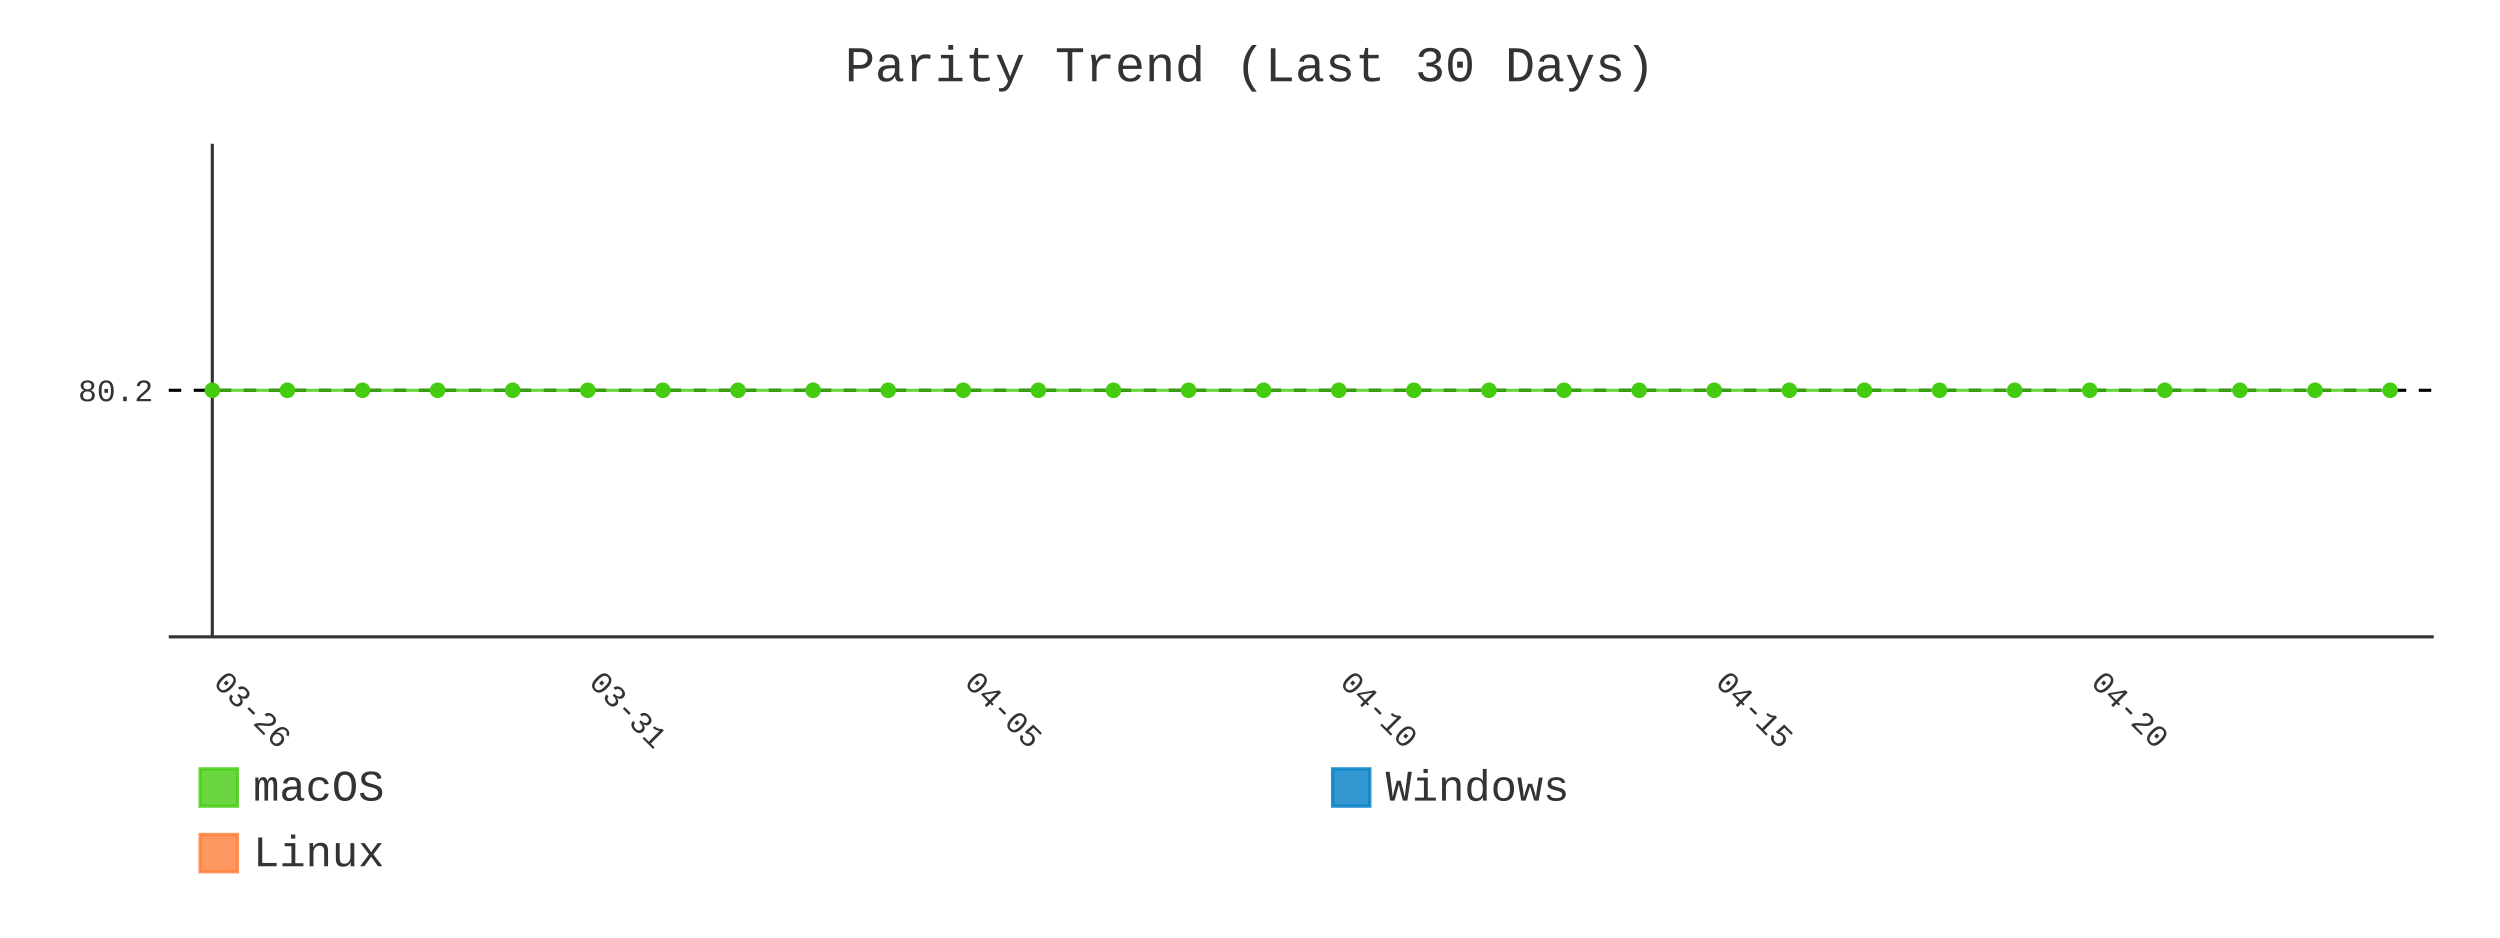
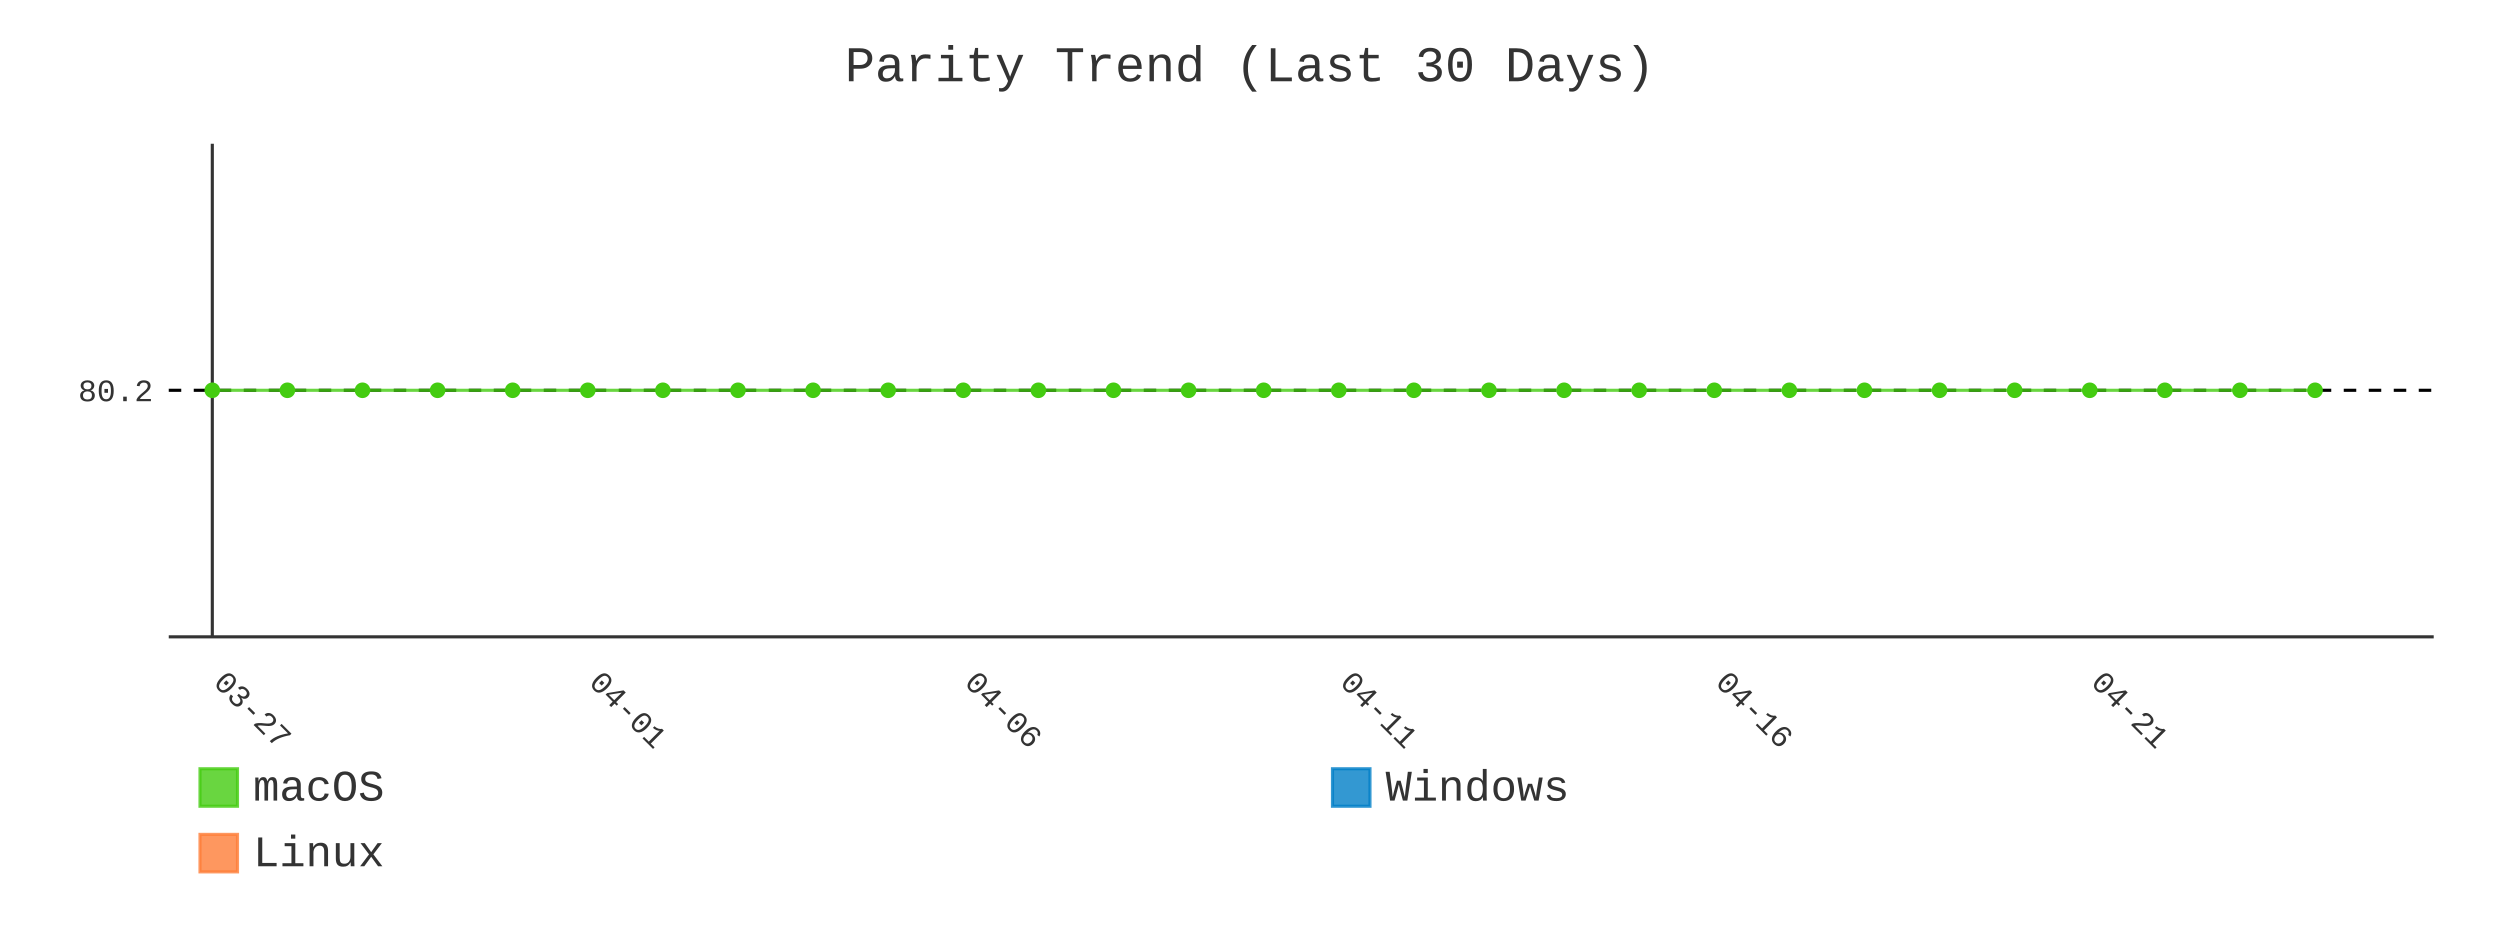
- <svg xmlns="http://www.w3.org/2000/svg" id="chart-0ee7736e-70b6-4e22-a2d2-1e4add096f2d" class="pygal-chart" viewBox="0 0 800 300">
+ <svg xmlns="http://www.w3.org/2000/svg" id="chart-efb062ff-2c54-48a2-8bb3-69ef82e2f427" class="pygal-chart" viewBox="0 0 800 300">
  <defs>
-     <style type="text/css">#chart-0ee7736e-70b6-4e22-a2d2-1e4add096f2d{-webkit-user-select:none;-webkit-font-smoothing:antialiased;font-family:Consolas,"Liberation Mono",Menlo,Courier,monospace}#chart-0ee7736e-70b6-4e22-a2d2-1e4add096f2d .title{font-family:Consolas,"Liberation Mono",Menlo,Courier,monospace;font-size:16px}#chart-0ee7736e-70b6-4e22-a2d2-1e4add096f2d .legends .legend text{font-family:Consolas,"Liberation Mono",Menlo,Courier,monospace;font-size:14px}#chart-0ee7736e-70b6-4e22-a2d2-1e4add096f2d .axis text{font-family:Consolas,"Liberation Mono",Menlo,Courier,monospace;font-size:10px}#chart-0ee7736e-70b6-4e22-a2d2-1e4add096f2d .axis text.major{font-family:Consolas,"Liberation Mono",Menlo,Courier,monospace;font-size:10px}#chart-0ee7736e-70b6-4e22-a2d2-1e4add096f2d .text-overlay text.value{font-family:Consolas,"Liberation Mono",Menlo,Courier,monospace;font-size:16px}#chart-0ee7736e-70b6-4e22-a2d2-1e4add096f2d .text-overlay text.label{font-family:Consolas,"Liberation Mono",Menlo,Courier,monospace;font-size:10px}#chart-0ee7736e-70b6-4e22-a2d2-1e4add096f2d .tooltip{font-family:Consolas,"Liberation Mono",Menlo,Courier,monospace;font-size:14px}#chart-0ee7736e-70b6-4e22-a2d2-1e4add096f2d text.no_data{font-family:Consolas,"Liberation Mono",Menlo,Courier,monospace;font-size:64px}
- #chart-0ee7736e-70b6-4e22-a2d2-1e4add096f2d{background-color:transparent}#chart-0ee7736e-70b6-4e22-a2d2-1e4add096f2d path,#chart-0ee7736e-70b6-4e22-a2d2-1e4add096f2d line,#chart-0ee7736e-70b6-4e22-a2d2-1e4add096f2d rect,#chart-0ee7736e-70b6-4e22-a2d2-1e4add096f2d circle{-webkit-transition:400ms;-moz-transition:400ms;transition:400ms}#chart-0ee7736e-70b6-4e22-a2d2-1e4add096f2d .graph &gt; .background{fill:transparent}#chart-0ee7736e-70b6-4e22-a2d2-1e4add096f2d .plot &gt; .background{fill:transparent}#chart-0ee7736e-70b6-4e22-a2d2-1e4add096f2d .graph{fill:#333}#chart-0ee7736e-70b6-4e22-a2d2-1e4add096f2d text.no_data{fill:#333}#chart-0ee7736e-70b6-4e22-a2d2-1e4add096f2d .title{fill:#333}#chart-0ee7736e-70b6-4e22-a2d2-1e4add096f2d .legends .legend text{fill:#333}#chart-0ee7736e-70b6-4e22-a2d2-1e4add096f2d .legends .legend:hover text{fill:#333}#chart-0ee7736e-70b6-4e22-a2d2-1e4add096f2d .axis .line{stroke:#333}#chart-0ee7736e-70b6-4e22-a2d2-1e4add096f2d .axis .guide.line{stroke:#666}#chart-0ee7736e-70b6-4e22-a2d2-1e4add096f2d .axis .major.line{stroke:#333}#chart-0ee7736e-70b6-4e22-a2d2-1e4add096f2d .axis text.major{fill:#333}#chart-0ee7736e-70b6-4e22-a2d2-1e4add096f2d .axis.y .guides:hover .guide.line,#chart-0ee7736e-70b6-4e22-a2d2-1e4add096f2d .line-graph .axis.x .guides:hover .guide.line,#chart-0ee7736e-70b6-4e22-a2d2-1e4add096f2d .stackedline-graph .axis.x .guides:hover .guide.line,#chart-0ee7736e-70b6-4e22-a2d2-1e4add096f2d .xy-graph .axis.x .guides:hover .guide.line{stroke:#333}#chart-0ee7736e-70b6-4e22-a2d2-1e4add096f2d .axis .guides:hover text{fill:#333}#chart-0ee7736e-70b6-4e22-a2d2-1e4add096f2d .reactive{fill-opacity:.8;stroke-opacity:.8;stroke-width:1}#chart-0ee7736e-70b6-4e22-a2d2-1e4add096f2d .ci{stroke:#333}#chart-0ee7736e-70b6-4e22-a2d2-1e4add096f2d .reactive.active,#chart-0ee7736e-70b6-4e22-a2d2-1e4add096f2d .active .reactive{fill-opacity:.9;stroke-opacity:.9;stroke-width:4}#chart-0ee7736e-70b6-4e22-a2d2-1e4add096f2d .ci .reactive.active{stroke-width:1.5}#chart-0ee7736e-70b6-4e22-a2d2-1e4add096f2d .series text{fill:#333}#chart-0ee7736e-70b6-4e22-a2d2-1e4add096f2d .tooltip rect{fill:transparent;stroke:#333;-webkit-transition:opacity 400ms;-moz-transition:opacity 400ms;transition:opacity 400ms}#chart-0ee7736e-70b6-4e22-a2d2-1e4add096f2d .tooltip .label{fill:#333}#chart-0ee7736e-70b6-4e22-a2d2-1e4add096f2d .tooltip .label{fill:#333}#chart-0ee7736e-70b6-4e22-a2d2-1e4add096f2d .tooltip .legend{font-size:.8em;fill:#666}#chart-0ee7736e-70b6-4e22-a2d2-1e4add096f2d .tooltip .x_label{font-size:.6em;fill:#333}#chart-0ee7736e-70b6-4e22-a2d2-1e4add096f2d .tooltip .xlink{font-size:.5em;text-decoration:underline}#chart-0ee7736e-70b6-4e22-a2d2-1e4add096f2d .tooltip .value{font-size:1.5em}#chart-0ee7736e-70b6-4e22-a2d2-1e4add096f2d .bound{font-size:.5em}#chart-0ee7736e-70b6-4e22-a2d2-1e4add096f2d .max-value{font-size:.75em;fill:#666}#chart-0ee7736e-70b6-4e22-a2d2-1e4add096f2d .map-element{fill:transparent;stroke:#666 !important}#chart-0ee7736e-70b6-4e22-a2d2-1e4add096f2d .map-element .reactive{fill-opacity:inherit;stroke-opacity:inherit}#chart-0ee7736e-70b6-4e22-a2d2-1e4add096f2d .color-0,#chart-0ee7736e-70b6-4e22-a2d2-1e4add096f2d .color-0 a:visited{stroke:#4c1;fill:#4c1}#chart-0ee7736e-70b6-4e22-a2d2-1e4add096f2d .color-1,#chart-0ee7736e-70b6-4e22-a2d2-1e4add096f2d .color-1 a:visited{stroke:#007ec6;fill:#007ec6}#chart-0ee7736e-70b6-4e22-a2d2-1e4add096f2d .color-2,#chart-0ee7736e-70b6-4e22-a2d2-1e4add096f2d .color-2 a:visited{stroke:#fe7d37;fill:#fe7d37}#chart-0ee7736e-70b6-4e22-a2d2-1e4add096f2d .text-overlay .color-0 text{fill:black}#chart-0ee7736e-70b6-4e22-a2d2-1e4add096f2d .text-overlay .color-1 text{fill:black}#chart-0ee7736e-70b6-4e22-a2d2-1e4add096f2d .text-overlay .color-2 text{fill:black}#chart-0ee7736e-70b6-4e22-a2d2-1e4add096f2d .series{stroke-width:2}#chart-0ee7736e-70b6-4e22-a2d2-1e4add096f2d .series.serie-0{stroke-width:2}#chart-0ee7736e-70b6-4e22-a2d2-1e4add096f2d .series.serie-1{stroke-width:2}#chart-0ee7736e-70b6-4e22-a2d2-1e4add096f2d .series.serie-2{stroke-width:2}
- #chart-0ee7736e-70b6-4e22-a2d2-1e4add096f2d text.no_data{text-anchor:middle}#chart-0ee7736e-70b6-4e22-a2d2-1e4add096f2d .guide.line{fill:none}#chart-0ee7736e-70b6-4e22-a2d2-1e4add096f2d .centered{text-anchor:middle}#chart-0ee7736e-70b6-4e22-a2d2-1e4add096f2d .title{text-anchor:middle}#chart-0ee7736e-70b6-4e22-a2d2-1e4add096f2d .legends .legend text{fill-opacity:1}#chart-0ee7736e-70b6-4e22-a2d2-1e4add096f2d .axis.x text{text-anchor:middle}#chart-0ee7736e-70b6-4e22-a2d2-1e4add096f2d .axis.x:not(.web) text[transform]{text-anchor:start}#chart-0ee7736e-70b6-4e22-a2d2-1e4add096f2d .axis.x:not(.web) text[transform].backwards{text-anchor:end}#chart-0ee7736e-70b6-4e22-a2d2-1e4add096f2d .axis.y text{text-anchor:end}#chart-0ee7736e-70b6-4e22-a2d2-1e4add096f2d .axis.y text[transform].backwards{text-anchor:start}#chart-0ee7736e-70b6-4e22-a2d2-1e4add096f2d .axis.y2 text{text-anchor:start}#chart-0ee7736e-70b6-4e22-a2d2-1e4add096f2d .axis.y2 text[transform].backwards{text-anchor:end}#chart-0ee7736e-70b6-4e22-a2d2-1e4add096f2d .axis .guide.line{stroke-dasharray:4,4;stroke:black}#chart-0ee7736e-70b6-4e22-a2d2-1e4add096f2d .axis .major.guide.line{stroke-dasharray:6,6;stroke:black}#chart-0ee7736e-70b6-4e22-a2d2-1e4add096f2d .horizontal .axis.y .guide.line,#chart-0ee7736e-70b6-4e22-a2d2-1e4add096f2d .horizontal .axis.y2 .guide.line,#chart-0ee7736e-70b6-4e22-a2d2-1e4add096f2d .vertical .axis.x .guide.line{opacity:0}#chart-0ee7736e-70b6-4e22-a2d2-1e4add096f2d .horizontal .axis.always_show .guide.line,#chart-0ee7736e-70b6-4e22-a2d2-1e4add096f2d .vertical .axis.always_show .guide.line{opacity:1 !important}#chart-0ee7736e-70b6-4e22-a2d2-1e4add096f2d .axis.y .guides:hover .guide.line,#chart-0ee7736e-70b6-4e22-a2d2-1e4add096f2d .axis.y2 .guides:hover .guide.line,#chart-0ee7736e-70b6-4e22-a2d2-1e4add096f2d .axis.x .guides:hover .guide.line{opacity:1}#chart-0ee7736e-70b6-4e22-a2d2-1e4add096f2d .axis .guides:hover text{opacity:1}#chart-0ee7736e-70b6-4e22-a2d2-1e4add096f2d .nofill{fill:none}#chart-0ee7736e-70b6-4e22-a2d2-1e4add096f2d .subtle-fill{fill-opacity:.2}#chart-0ee7736e-70b6-4e22-a2d2-1e4add096f2d .dot{stroke-width:1px;fill-opacity:1;stroke-opacity:1}#chart-0ee7736e-70b6-4e22-a2d2-1e4add096f2d .dot.active{stroke-width:5px}#chart-0ee7736e-70b6-4e22-a2d2-1e4add096f2d .dot.negative{fill:transparent}#chart-0ee7736e-70b6-4e22-a2d2-1e4add096f2d text,#chart-0ee7736e-70b6-4e22-a2d2-1e4add096f2d tspan{stroke:none !important}#chart-0ee7736e-70b6-4e22-a2d2-1e4add096f2d .series text.active{opacity:1}#chart-0ee7736e-70b6-4e22-a2d2-1e4add096f2d .tooltip rect{fill-opacity:.95;stroke-width:.5}#chart-0ee7736e-70b6-4e22-a2d2-1e4add096f2d .tooltip text{fill-opacity:1}#chart-0ee7736e-70b6-4e22-a2d2-1e4add096f2d .showable{visibility:hidden}#chart-0ee7736e-70b6-4e22-a2d2-1e4add096f2d .showable.shown{visibility:visible}#chart-0ee7736e-70b6-4e22-a2d2-1e4add096f2d .gauge-background{fill:rgba(229,229,229,1);stroke:none}#chart-0ee7736e-70b6-4e22-a2d2-1e4add096f2d .bg-lines{stroke:transparent;stroke-width:2px}</style>
+     <style type="text/css">#chart-efb062ff-2c54-48a2-8bb3-69ef82e2f427{-webkit-user-select:none;-webkit-font-smoothing:antialiased;font-family:Consolas,"Liberation Mono",Menlo,Courier,monospace}#chart-efb062ff-2c54-48a2-8bb3-69ef82e2f427 .title{font-family:Consolas,"Liberation Mono",Menlo,Courier,monospace;font-size:16px}#chart-efb062ff-2c54-48a2-8bb3-69ef82e2f427 .legends .legend text{font-family:Consolas,"Liberation Mono",Menlo,Courier,monospace;font-size:14px}#chart-efb062ff-2c54-48a2-8bb3-69ef82e2f427 .axis text{font-family:Consolas,"Liberation Mono",Menlo,Courier,monospace;font-size:10px}#chart-efb062ff-2c54-48a2-8bb3-69ef82e2f427 .axis text.major{font-family:Consolas,"Liberation Mono",Menlo,Courier,monospace;font-size:10px}#chart-efb062ff-2c54-48a2-8bb3-69ef82e2f427 .text-overlay text.value{font-family:Consolas,"Liberation Mono",Menlo,Courier,monospace;font-size:16px}#chart-efb062ff-2c54-48a2-8bb3-69ef82e2f427 .text-overlay text.label{font-family:Consolas,"Liberation Mono",Menlo,Courier,monospace;font-size:10px}#chart-efb062ff-2c54-48a2-8bb3-69ef82e2f427 .tooltip{font-family:Consolas,"Liberation Mono",Menlo,Courier,monospace;font-size:14px}#chart-efb062ff-2c54-48a2-8bb3-69ef82e2f427 text.no_data{font-family:Consolas,"Liberation Mono",Menlo,Courier,monospace;font-size:64px}
+ #chart-efb062ff-2c54-48a2-8bb3-69ef82e2f427{background-color:transparent}#chart-efb062ff-2c54-48a2-8bb3-69ef82e2f427 path,#chart-efb062ff-2c54-48a2-8bb3-69ef82e2f427 line,#chart-efb062ff-2c54-48a2-8bb3-69ef82e2f427 rect,#chart-efb062ff-2c54-48a2-8bb3-69ef82e2f427 circle{-webkit-transition:400ms;-moz-transition:400ms;transition:400ms}#chart-efb062ff-2c54-48a2-8bb3-69ef82e2f427 .graph &gt; .background{fill:transparent}#chart-efb062ff-2c54-48a2-8bb3-69ef82e2f427 .plot &gt; .background{fill:transparent}#chart-efb062ff-2c54-48a2-8bb3-69ef82e2f427 .graph{fill:#333}#chart-efb062ff-2c54-48a2-8bb3-69ef82e2f427 text.no_data{fill:#333}#chart-efb062ff-2c54-48a2-8bb3-69ef82e2f427 .title{fill:#333}#chart-efb062ff-2c54-48a2-8bb3-69ef82e2f427 .legends .legend text{fill:#333}#chart-efb062ff-2c54-48a2-8bb3-69ef82e2f427 .legends .legend:hover text{fill:#333}#chart-efb062ff-2c54-48a2-8bb3-69ef82e2f427 .axis .line{stroke:#333}#chart-efb062ff-2c54-48a2-8bb3-69ef82e2f427 .axis .guide.line{stroke:#666}#chart-efb062ff-2c54-48a2-8bb3-69ef82e2f427 .axis .major.line{stroke:#333}#chart-efb062ff-2c54-48a2-8bb3-69ef82e2f427 .axis text.major{fill:#333}#chart-efb062ff-2c54-48a2-8bb3-69ef82e2f427 .axis.y .guides:hover .guide.line,#chart-efb062ff-2c54-48a2-8bb3-69ef82e2f427 .line-graph .axis.x .guides:hover .guide.line,#chart-efb062ff-2c54-48a2-8bb3-69ef82e2f427 .stackedline-graph .axis.x .guides:hover .guide.line,#chart-efb062ff-2c54-48a2-8bb3-69ef82e2f427 .xy-graph .axis.x .guides:hover .guide.line{stroke:#333}#chart-efb062ff-2c54-48a2-8bb3-69ef82e2f427 .axis .guides:hover text{fill:#333}#chart-efb062ff-2c54-48a2-8bb3-69ef82e2f427 .reactive{fill-opacity:.8;stroke-opacity:.8;stroke-width:1}#chart-efb062ff-2c54-48a2-8bb3-69ef82e2f427 .ci{stroke:#333}#chart-efb062ff-2c54-48a2-8bb3-69ef82e2f427 .reactive.active,#chart-efb062ff-2c54-48a2-8bb3-69ef82e2f427 .active .reactive{fill-opacity:.9;stroke-opacity:.9;stroke-width:4}#chart-efb062ff-2c54-48a2-8bb3-69ef82e2f427 .ci .reactive.active{stroke-width:1.5}#chart-efb062ff-2c54-48a2-8bb3-69ef82e2f427 .series text{fill:#333}#chart-efb062ff-2c54-48a2-8bb3-69ef82e2f427 .tooltip rect{fill:transparent;stroke:#333;-webkit-transition:opacity 400ms;-moz-transition:opacity 400ms;transition:opacity 400ms}#chart-efb062ff-2c54-48a2-8bb3-69ef82e2f427 .tooltip .label{fill:#333}#chart-efb062ff-2c54-48a2-8bb3-69ef82e2f427 .tooltip .label{fill:#333}#chart-efb062ff-2c54-48a2-8bb3-69ef82e2f427 .tooltip .legend{font-size:.8em;fill:#666}#chart-efb062ff-2c54-48a2-8bb3-69ef82e2f427 .tooltip .x_label{font-size:.6em;fill:#333}#chart-efb062ff-2c54-48a2-8bb3-69ef82e2f427 .tooltip .xlink{font-size:.5em;text-decoration:underline}#chart-efb062ff-2c54-48a2-8bb3-69ef82e2f427 .tooltip .value{font-size:1.5em}#chart-efb062ff-2c54-48a2-8bb3-69ef82e2f427 .bound{font-size:.5em}#chart-efb062ff-2c54-48a2-8bb3-69ef82e2f427 .max-value{font-size:.75em;fill:#666}#chart-efb062ff-2c54-48a2-8bb3-69ef82e2f427 .map-element{fill:transparent;stroke:#666 !important}#chart-efb062ff-2c54-48a2-8bb3-69ef82e2f427 .map-element .reactive{fill-opacity:inherit;stroke-opacity:inherit}#chart-efb062ff-2c54-48a2-8bb3-69ef82e2f427 .color-0,#chart-efb062ff-2c54-48a2-8bb3-69ef82e2f427 .color-0 a:visited{stroke:#4c1;fill:#4c1}#chart-efb062ff-2c54-48a2-8bb3-69ef82e2f427 .color-1,#chart-efb062ff-2c54-48a2-8bb3-69ef82e2f427 .color-1 a:visited{stroke:#007ec6;fill:#007ec6}#chart-efb062ff-2c54-48a2-8bb3-69ef82e2f427 .color-2,#chart-efb062ff-2c54-48a2-8bb3-69ef82e2f427 .color-2 a:visited{stroke:#fe7d37;fill:#fe7d37}#chart-efb062ff-2c54-48a2-8bb3-69ef82e2f427 .text-overlay .color-0 text{fill:black}#chart-efb062ff-2c54-48a2-8bb3-69ef82e2f427 .text-overlay .color-1 text{fill:black}#chart-efb062ff-2c54-48a2-8bb3-69ef82e2f427 .text-overlay .color-2 text{fill:black}#chart-efb062ff-2c54-48a2-8bb3-69ef82e2f427 .series{stroke-width:2}#chart-efb062ff-2c54-48a2-8bb3-69ef82e2f427 .series.serie-0{stroke-width:2}#chart-efb062ff-2c54-48a2-8bb3-69ef82e2f427 .series.serie-1{stroke-width:2}#chart-efb062ff-2c54-48a2-8bb3-69ef82e2f427 .series.serie-2{stroke-width:2}
+ #chart-efb062ff-2c54-48a2-8bb3-69ef82e2f427 text.no_data{text-anchor:middle}#chart-efb062ff-2c54-48a2-8bb3-69ef82e2f427 .guide.line{fill:none}#chart-efb062ff-2c54-48a2-8bb3-69ef82e2f427 .centered{text-anchor:middle}#chart-efb062ff-2c54-48a2-8bb3-69ef82e2f427 .title{text-anchor:middle}#chart-efb062ff-2c54-48a2-8bb3-69ef82e2f427 .legends .legend text{fill-opacity:1}#chart-efb062ff-2c54-48a2-8bb3-69ef82e2f427 .axis.x text{text-anchor:middle}#chart-efb062ff-2c54-48a2-8bb3-69ef82e2f427 .axis.x:not(.web) text[transform]{text-anchor:start}#chart-efb062ff-2c54-48a2-8bb3-69ef82e2f427 .axis.x:not(.web) text[transform].backwards{text-anchor:end}#chart-efb062ff-2c54-48a2-8bb3-69ef82e2f427 .axis.y text{text-anchor:end}#chart-efb062ff-2c54-48a2-8bb3-69ef82e2f427 .axis.y text[transform].backwards{text-anchor:start}#chart-efb062ff-2c54-48a2-8bb3-69ef82e2f427 .axis.y2 text{text-anchor:start}#chart-efb062ff-2c54-48a2-8bb3-69ef82e2f427 .axis.y2 text[transform].backwards{text-anchor:end}#chart-efb062ff-2c54-48a2-8bb3-69ef82e2f427 .axis .guide.line{stroke-dasharray:4,4;stroke:black}#chart-efb062ff-2c54-48a2-8bb3-69ef82e2f427 .axis .major.guide.line{stroke-dasharray:6,6;stroke:black}#chart-efb062ff-2c54-48a2-8bb3-69ef82e2f427 .horizontal .axis.y .guide.line,#chart-efb062ff-2c54-48a2-8bb3-69ef82e2f427 .horizontal .axis.y2 .guide.line,#chart-efb062ff-2c54-48a2-8bb3-69ef82e2f427 .vertical .axis.x .guide.line{opacity:0}#chart-efb062ff-2c54-48a2-8bb3-69ef82e2f427 .horizontal .axis.always_show .guide.line,#chart-efb062ff-2c54-48a2-8bb3-69ef82e2f427 .vertical .axis.always_show .guide.line{opacity:1 !important}#chart-efb062ff-2c54-48a2-8bb3-69ef82e2f427 .axis.y .guides:hover .guide.line,#chart-efb062ff-2c54-48a2-8bb3-69ef82e2f427 .axis.y2 .guides:hover .guide.line,#chart-efb062ff-2c54-48a2-8bb3-69ef82e2f427 .axis.x .guides:hover .guide.line{opacity:1}#chart-efb062ff-2c54-48a2-8bb3-69ef82e2f427 .axis .guides:hover text{opacity:1}#chart-efb062ff-2c54-48a2-8bb3-69ef82e2f427 .nofill{fill:none}#chart-efb062ff-2c54-48a2-8bb3-69ef82e2f427 .subtle-fill{fill-opacity:.2}#chart-efb062ff-2c54-48a2-8bb3-69ef82e2f427 .dot{stroke-width:1px;fill-opacity:1;stroke-opacity:1}#chart-efb062ff-2c54-48a2-8bb3-69ef82e2f427 .dot.active{stroke-width:5px}#chart-efb062ff-2c54-48a2-8bb3-69ef82e2f427 .dot.negative{fill:transparent}#chart-efb062ff-2c54-48a2-8bb3-69ef82e2f427 text,#chart-efb062ff-2c54-48a2-8bb3-69ef82e2f427 tspan{stroke:none !important}#chart-efb062ff-2c54-48a2-8bb3-69ef82e2f427 .series text.active{opacity:1}#chart-efb062ff-2c54-48a2-8bb3-69ef82e2f427 .tooltip rect{fill-opacity:.95;stroke-width:.5}#chart-efb062ff-2c54-48a2-8bb3-69ef82e2f427 .tooltip text{fill-opacity:1}#chart-efb062ff-2c54-48a2-8bb3-69ef82e2f427 .showable{visibility:hidden}#chart-efb062ff-2c54-48a2-8bb3-69ef82e2f427 .showable.shown{visibility:visible}#chart-efb062ff-2c54-48a2-8bb3-69ef82e2f427 .gauge-background{fill:rgba(229,229,229,1);stroke:none}#chart-efb062ff-2c54-48a2-8bb3-69ef82e2f427 .bg-lines{stroke:transparent;stroke-width:2px}</style>
  </defs>
  <g class="graph line-graph vertical">
    <rect x="0" y="0" width="800" height="300" class="background" />
    <g transform="translate(54, 46)" class="plot">
      <rect x="0" y="0" width="724.787" height="157.787" class="background" />
      <g class="axis y always_show">
        <path d="M0 157.787 h724.787" class="line" />
        <g class="guides">
          <path d="M0 78.893 h724.787" class="guide line" />
          <text x="-5" y="82.393" class="">80.2</text>
        </g>
      </g>
      <g class="axis x">
        <g class="guides">
          <path d="M13.938 0 v157.787" class="major line" />
-           <text x="13.938" y="172.787" class="major" transform="rotate(45 13.93821 172.7868)">03-26</text>
+           <text x="13.938" y="172.787" class="major" transform="rotate(45 13.93821 172.7868)">03-27</text>
        </g>
        <g class="guides">
          <path d="M134.095 0 v157.787" class="major guide line" />
-           <text x="134.095" y="172.787" class="major" transform="rotate(45 134.0952 172.7868)">03-31</text>
+           <text x="134.095" y="172.787" class="major" transform="rotate(45 134.0952 172.7868)">04-01</text>
        </g>
        <g class="guides">
          <path d="M254.252 0 v157.787" class="major guide line" />
-           <text x="254.252" y="172.787" class="major" transform="rotate(45 254.2521 172.7868)">04-05</text>
+           <text x="254.252" y="172.787" class="major" transform="rotate(45 254.2521 172.7868)">04-06</text>
        </g>
        <g class="guides">
          <path d="M374.409 0 v157.787" class="major guide line" />
-           <text x="374.409" y="172.787" class="major" transform="rotate(45 374.4091 172.7868)">04-10</text>
+           <text x="374.409" y="172.787" class="major" transform="rotate(45 374.4091 172.7868)">04-11</text>
        </g>
        <g class="guides">
          <path d="M494.566 0 v157.787" class="major guide line" />
-           <text x="494.566" y="172.787" class="major" transform="rotate(45 494.5661 172.7868)">04-15</text>
+           <text x="494.566" y="172.787" class="major" transform="rotate(45 494.5661 172.7868)">04-16</text>
        </g>
        <g class="guides">
          <path d="M614.723 0 v157.787" class="major guide line" />
-           <text x="614.723" y="172.787" class="major" transform="rotate(45 614.723 172.7868)">04-20</text>
+           <text x="614.723" y="172.787" class="major" transform="rotate(45 614.723 172.7868)">04-21</text>
        </g>
      </g>
      <g class="series serie-0 color-0">
-         <path d="M13.938 78.893 L37.97 78.893 62.001 78.893 86.032 78.893 110.064 78.893 134.095 78.893 158.127 78.893 182.158 78.893 206.189 78.893 230.221 78.893 254.252 78.893 278.284 78.893 302.315 78.893 326.346 78.893 350.378 78.893 374.409 78.893 398.44 78.893 422.472 78.893 446.503 78.893 470.535 78.893 494.566 78.893 518.597 78.893 542.629 78.893 566.66 78.893 590.692 78.893 614.723 78.893 638.754 78.893 662.786 78.893 686.817 78.893 710.849 78.893" class="line reactive nofill" />
+         <path d="M13.938 78.893 L37.97 78.893 62.001 78.893 86.032 78.893 110.064 78.893 134.095 78.893 158.127 78.893 182.158 78.893 206.189 78.893 230.221 78.893 254.252 78.893 278.284 78.893 302.315 78.893 326.346 78.893 350.378 78.893 374.409 78.893 398.44 78.893 422.472 78.893 446.503 78.893 470.535 78.893 494.566 78.893 518.597 78.893 542.629 78.893 566.66 78.893 590.692 78.893 614.723 78.893 638.754 78.893 662.786 78.893 686.817 78.893" class="line reactive nofill" />
      </g>
      <g class="series serie-1 color-1" />
      <g class="series serie-2 color-2" />
    </g>
    <g class="titles">
      <text x="400.0" y="26" class="title plot_title">Parity Trend (Last 30 Days)</text>
    </g>
    <g transform="translate(54, 46)" class="plot overlay">
      <g class="series serie-0 color-0">
        <g class="dots">
          <circle cx="13.938" cy="78.893" r="2" class="dot reactive tooltip-trigger" />
        </g>
        <g class="dots">
          <circle cx="37.97" cy="78.893" r="2" class="dot reactive tooltip-trigger" />
        </g>
        <g class="dots">
          <circle cx="62.001" cy="78.893" r="2" class="dot reactive tooltip-trigger" />
        </g>
        <g class="dots">
          <circle cx="86.032" cy="78.893" r="2" class="dot reactive tooltip-trigger" />
        </g>
        <g class="dots">
          <circle cx="110.064" cy="78.893" r="2" class="dot reactive tooltip-trigger" />
        </g>
        <g class="dots">
          <circle cx="134.095" cy="78.893" r="2" class="dot reactive tooltip-trigger" />
        </g>
        <g class="dots">
          <circle cx="158.127" cy="78.893" r="2" class="dot reactive tooltip-trigger" />
        </g>
        <g class="dots">
          <circle cx="182.158" cy="78.893" r="2" class="dot reactive tooltip-trigger" />
        </g>
        <g class="dots">
          <circle cx="206.189" cy="78.893" r="2" class="dot reactive tooltip-trigger" />
        </g>
        <g class="dots">
          <circle cx="230.221" cy="78.893" r="2" class="dot reactive tooltip-trigger" />
        </g>
        <g class="dots">
          <circle cx="254.252" cy="78.893" r="2" class="dot reactive tooltip-trigger" />
        </g>
        <g class="dots">
          <circle cx="278.284" cy="78.893" r="2" class="dot reactive tooltip-trigger" />
        </g>
        <g class="dots">
          <circle cx="302.315" cy="78.893" r="2" class="dot reactive tooltip-trigger" />
        </g>
        <g class="dots">
          <circle cx="326.346" cy="78.893" r="2" class="dot reactive tooltip-trigger" />
        </g>
        <g class="dots">
          <circle cx="350.378" cy="78.893" r="2" class="dot reactive tooltip-trigger" />
        </g>
        <g class="dots">
          <circle cx="374.409" cy="78.893" r="2" class="dot reactive tooltip-trigger" />
        </g>
        <g class="dots">
          <circle cx="398.44" cy="78.893" r="2" class="dot reactive tooltip-trigger" />
        </g>
        <g class="dots">
          <circle cx="422.472" cy="78.893" r="2" class="dot reactive tooltip-trigger" />
        </g>
        <g class="dots">
          <circle cx="446.503" cy="78.893" r="2" class="dot reactive tooltip-trigger" />
        </g>
        <g class="dots">
          <circle cx="470.535" cy="78.893" r="2" class="dot reactive tooltip-trigger" />
        </g>
        <g class="dots">
          <circle cx="494.566" cy="78.893" r="2" class="dot reactive tooltip-trigger" />
        </g>
        <g class="dots">
          <circle cx="518.597" cy="78.893" r="2" class="dot reactive tooltip-trigger" />
        </g>
        <g class="dots">
          <circle cx="542.629" cy="78.893" r="2" class="dot reactive tooltip-trigger" />
        </g>
        <g class="dots">
          <circle cx="566.66" cy="78.893" r="2" class="dot reactive tooltip-trigger" />
        </g>
        <g class="dots">
          <circle cx="590.692" cy="78.893" r="2" class="dot reactive tooltip-trigger" />
        </g>
        <g class="dots">
          <circle cx="614.723" cy="78.893" r="2" class="dot reactive tooltip-trigger" />
        </g>
        <g class="dots">
          <circle cx="638.754" cy="78.893" r="2" class="dot reactive tooltip-trigger" />
        </g>
        <g class="dots">
          <circle cx="662.786" cy="78.893" r="2" class="dot reactive tooltip-trigger" />
        </g>
        <g class="dots">
          <circle cx="686.817" cy="78.893" r="2" class="dot reactive tooltip-trigger" />
        </g>
-         <g class="dots">
-           <circle cx="710.849" cy="78.893" r="2" class="dot reactive tooltip-trigger" />
-         </g>
      </g>
      <g class="series serie-1 color-1" />
      <g class="series serie-2 color-2" />
    </g>
    <g transform="translate(54, 46)" class="plot text-overlay">
      <g class="series serie-0 color-0" />
      <g class="series serie-1 color-1" />
      <g class="series serie-2 color-2" />
    </g>
    <g transform="translate(54, 46)" class="plot tooltip-overlay">
      <g transform="translate(0 0)" style="opacity: 0" class="tooltip">
        <rect rx="0" ry="0" width="0" height="0" class="tooltip-box" />
        <g class="text" />
      </g>
    </g>
    <g transform="translate(64, 245)" class="legends">
      <g id="activate-serie-0" class="legend reactive activate-serie">
        <rect x="0.0" y="1.0" width="12" height="12" class="color-0 reactive" />
        <text x="17.0" y="11.2">macOS</text>
      </g>
      <g id="activate-serie-1" class="legend reactive activate-serie">
        <rect x="362.393" y="1.0" width="12" height="12" class="color-1 reactive" />
        <text x="379.393" y="11.2">Windows</text>
      </g>
      <g id="activate-serie-2" class="legend reactive activate-serie">
        <rect x="0.0" y="22.0" width="12" height="12" class="color-2 reactive" />
        <text x="17.0" y="32.2">Linux</text>
      </g>
    </g>
  </g>
</svg>
